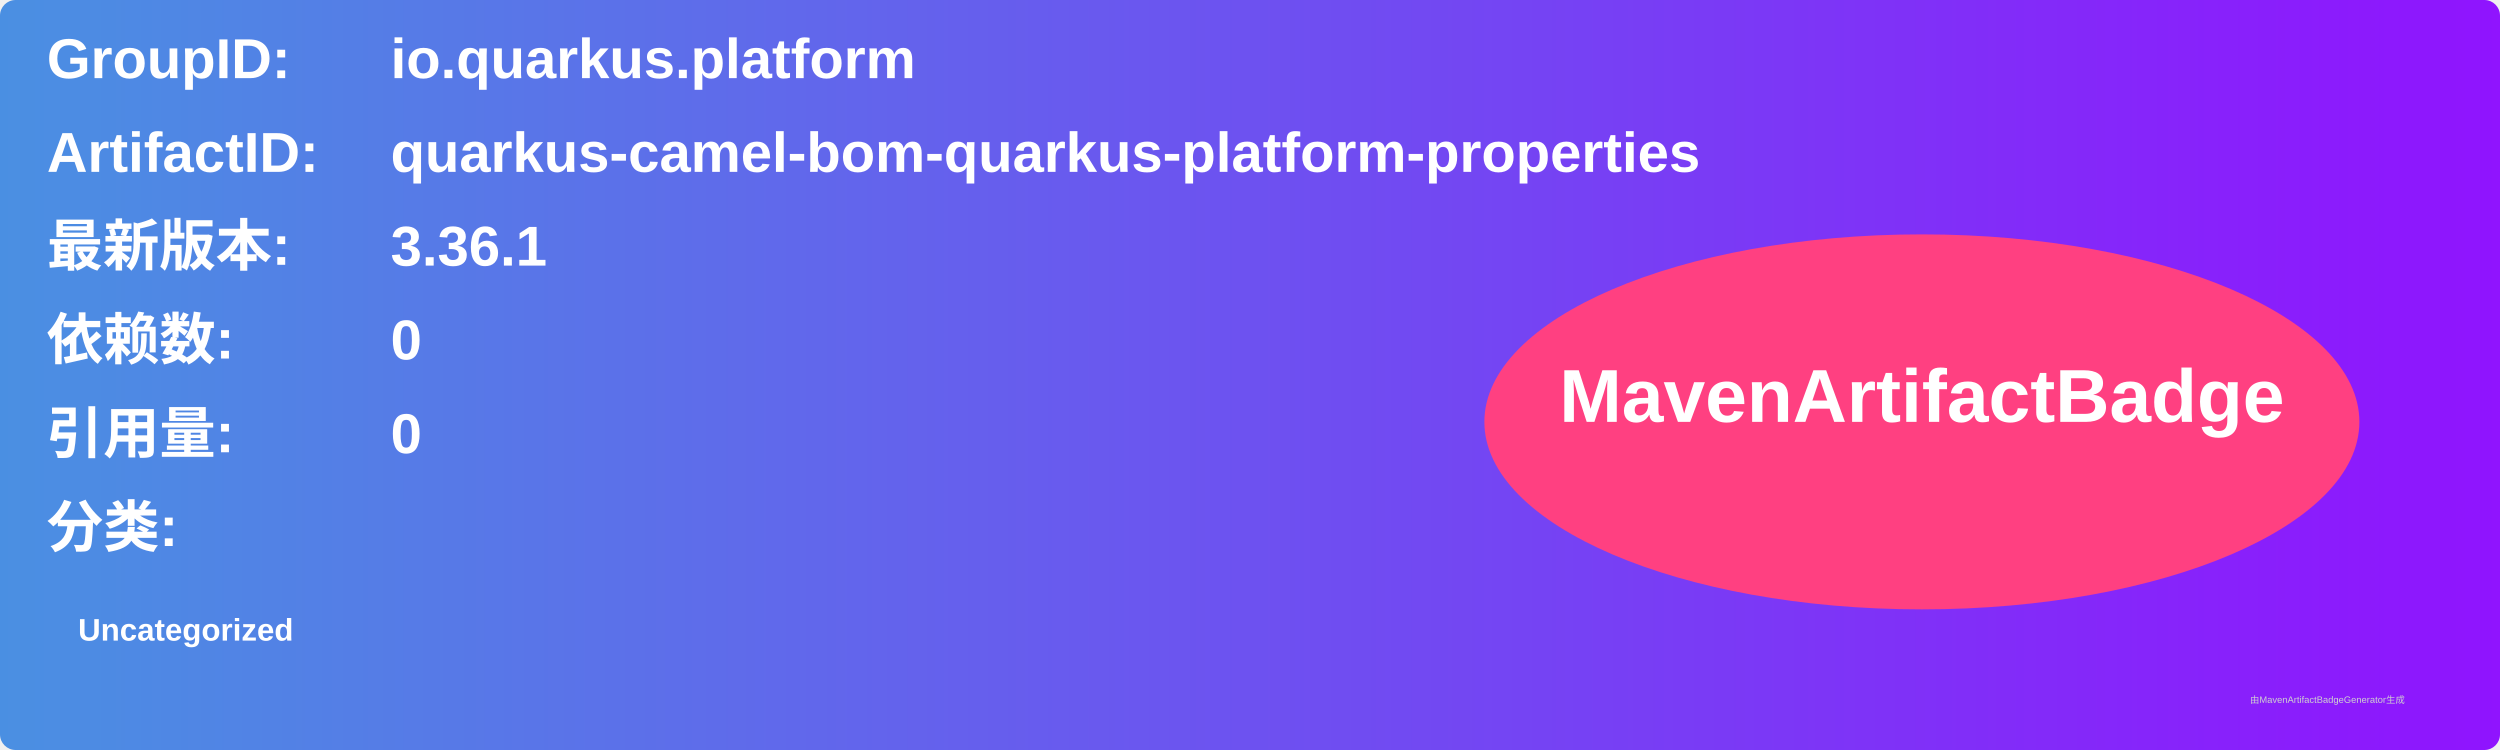
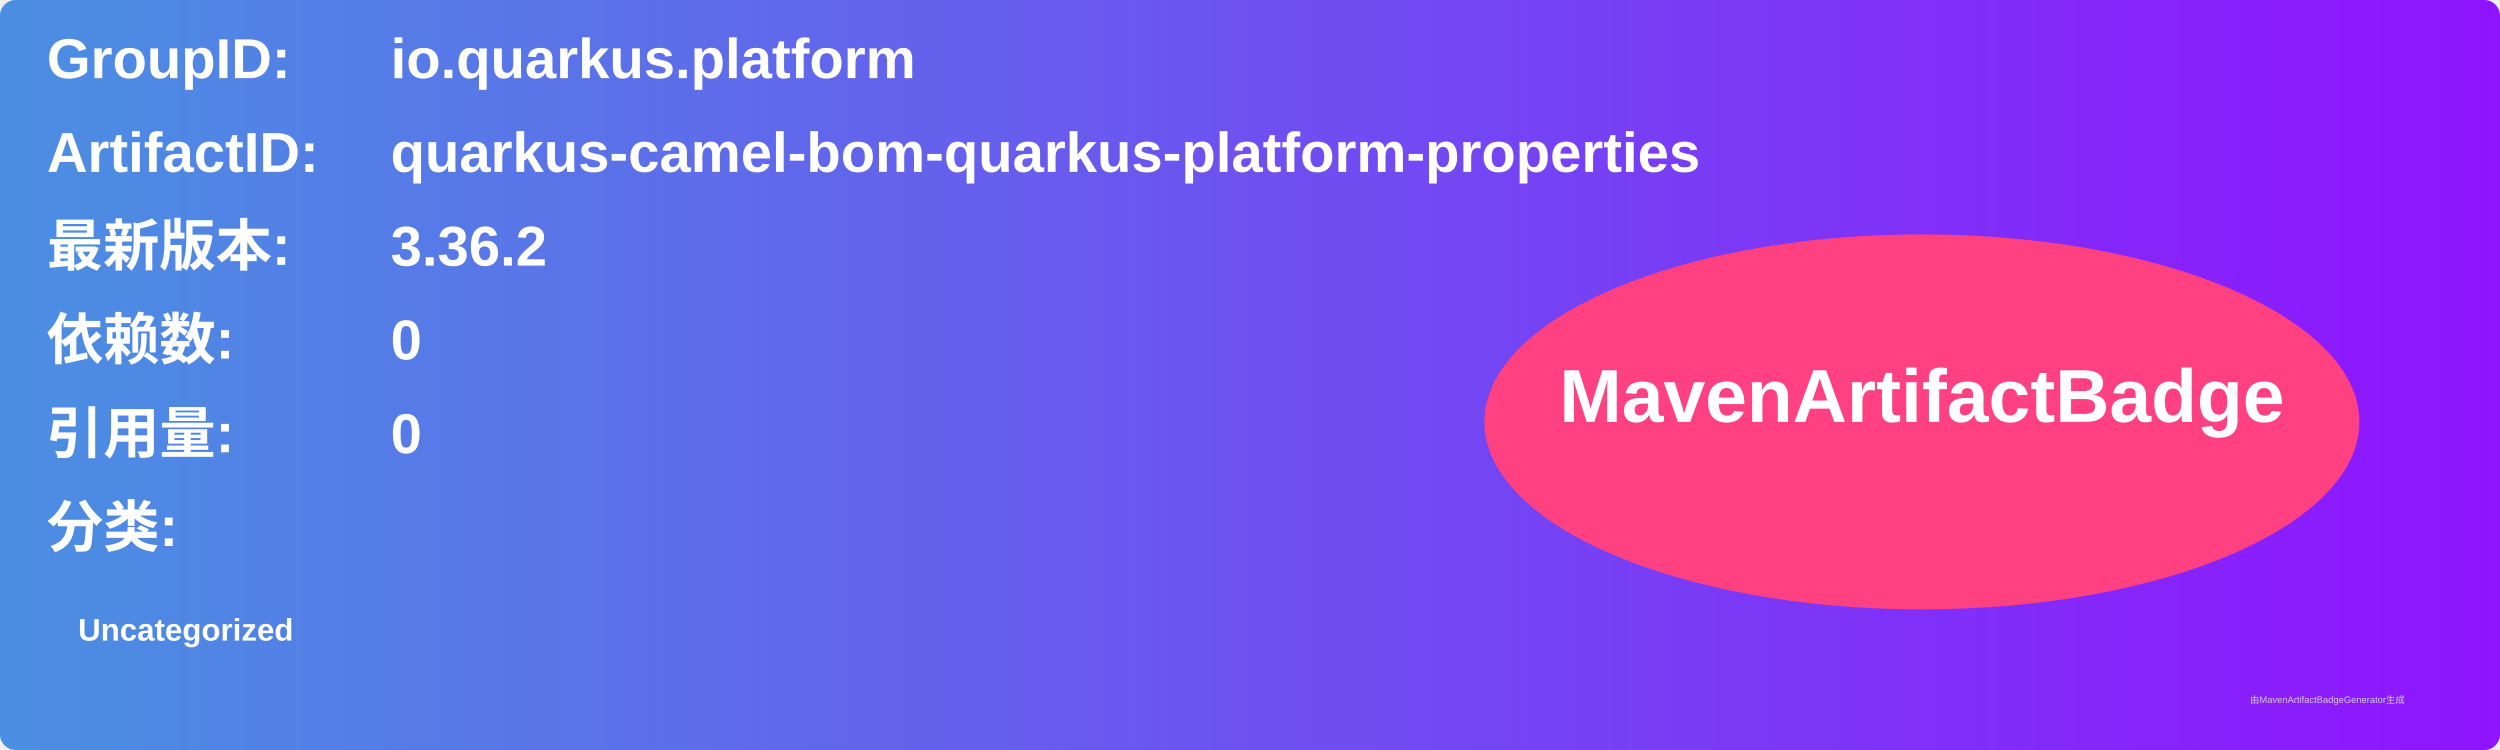
<svg xmlns="http://www.w3.org/2000/svg" width="800" height="240" viewBox="0 0 800 240">
  <linearGradient id="grad" x1="0%" y1="0%" x2="100%" y2="0%">
    <stop offset="0%" stop-color="#4a90e2" />
    <stop offset="100%" stop-color="#9013fe" />
  </linearGradient>
  <rect width="100%" height="100%" rx="5" ry="5" fill="url(#grad)" />
  <g transform="translate(15, 15)">
    <text x="0" y="10" font-family="Arial" font-size="18" fill="white" font-weight="bold" width="260">GroupID:</text>
    <text x="110" y="10" font-family="Arial" font-size="18" fill="white" font-weight="bold" width="460">io.quarkus.platform</text>
    <text x="0" y="40" font-family="Arial" font-size="18" fill="white" font-weight="bold" width="260">ArtifactID:</text>
    <text x="110" y="40" font-family="Arial" font-size="18" fill="white" font-weight="bold" width="460">quarkus-camel-bom-quarkus-platform-properties</text>
    <text x="0" y="70" font-family="Arial" font-size="18" fill="white" font-weight="bold">最新版本:</text>
    <text x="110" y="70" font-family="Arial" font-size="18" fill="white" font-weight="bold">
-       <tspan font-weight="bold">3.36.1</tspan>
+       <tspan font-weight="bold">3.36.2</tspan>
    </text>
    <text x="0" y="100" font-family="Arial" font-size="18" fill="white" font-weight="bold">依赖数: </text>
    <text x="110" y="100" font-family="Arial" font-size="18" fill="white">
      <tspan font-weight="bold">0</tspan>
    </text>
    <text x="0" y="130" font-family="Arial" font-size="18" fill="white" font-weight="bold">引用量: </text>
    <text x="110" y="130" font-family="Arial" font-size="18" fill="white">
      <tspan font-weight="bold">0</tspan>
    </text>
    <text x="0" y="160" font-family="Arial" font-size="18" fill="white" font-weight="bold">分类:</text>
    <text x="10" y="190" font-family="Arial" font-size="10" fill="white">
      <tspan font-weight="bold">Uncategorized</tspan>
    </text>
    <ellipse cx="600" cy="120" rx="140" ry="60" fill="#ff4081" />
    <text x="600" y="120" text-anchor="middle" font-family="Arial" font-size="24" fill="white" font-weight="bold">MavenArtifactBadge</text>
  </g>
  <text x="720" y="225" font-family="Arial" font-size="3" fill="#d0d0d0">由MavenArtifactBadgeGenerator生成</text>
</svg>
